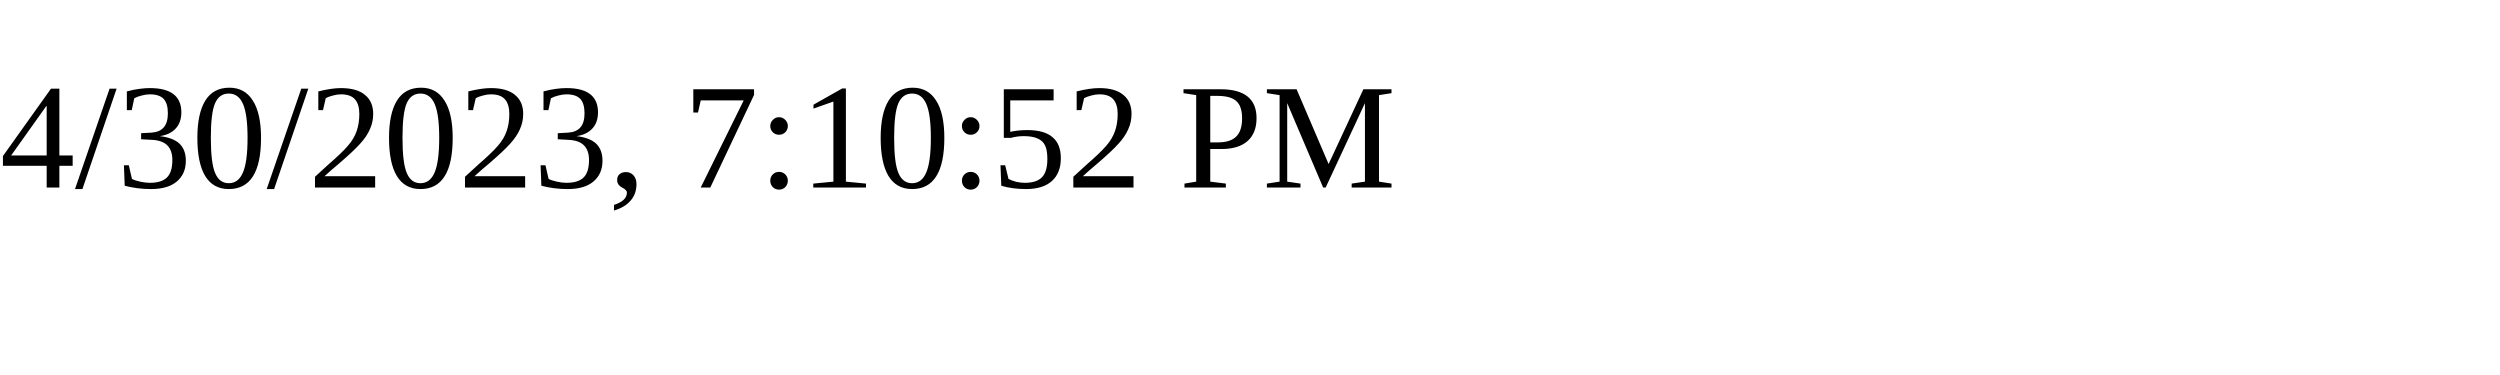
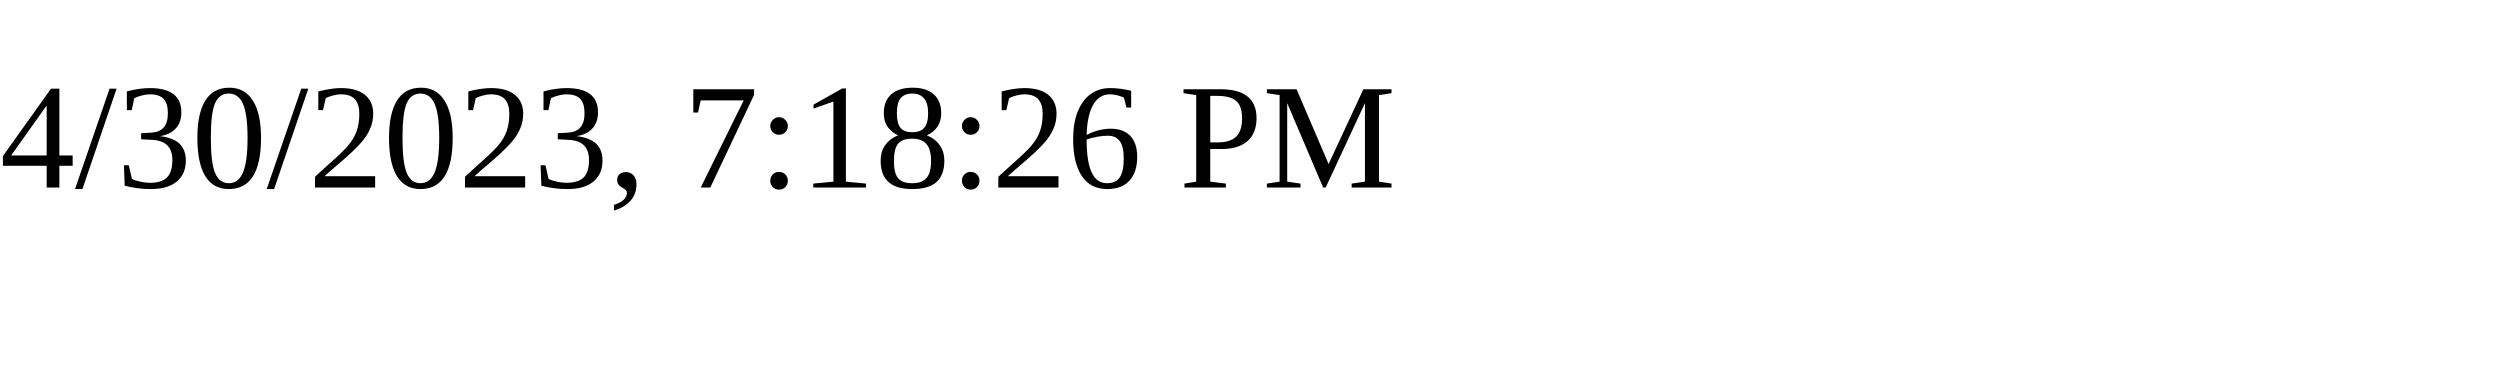
<svg xmlns="http://www.w3.org/2000/svg" height="30" width="200">
-   <text x="0" y="15">4/30/2023, 7:10:52 PM</text>
+   <text x="0" y="15">4/30/2023, 7:18:26 PM</text>
</svg>
